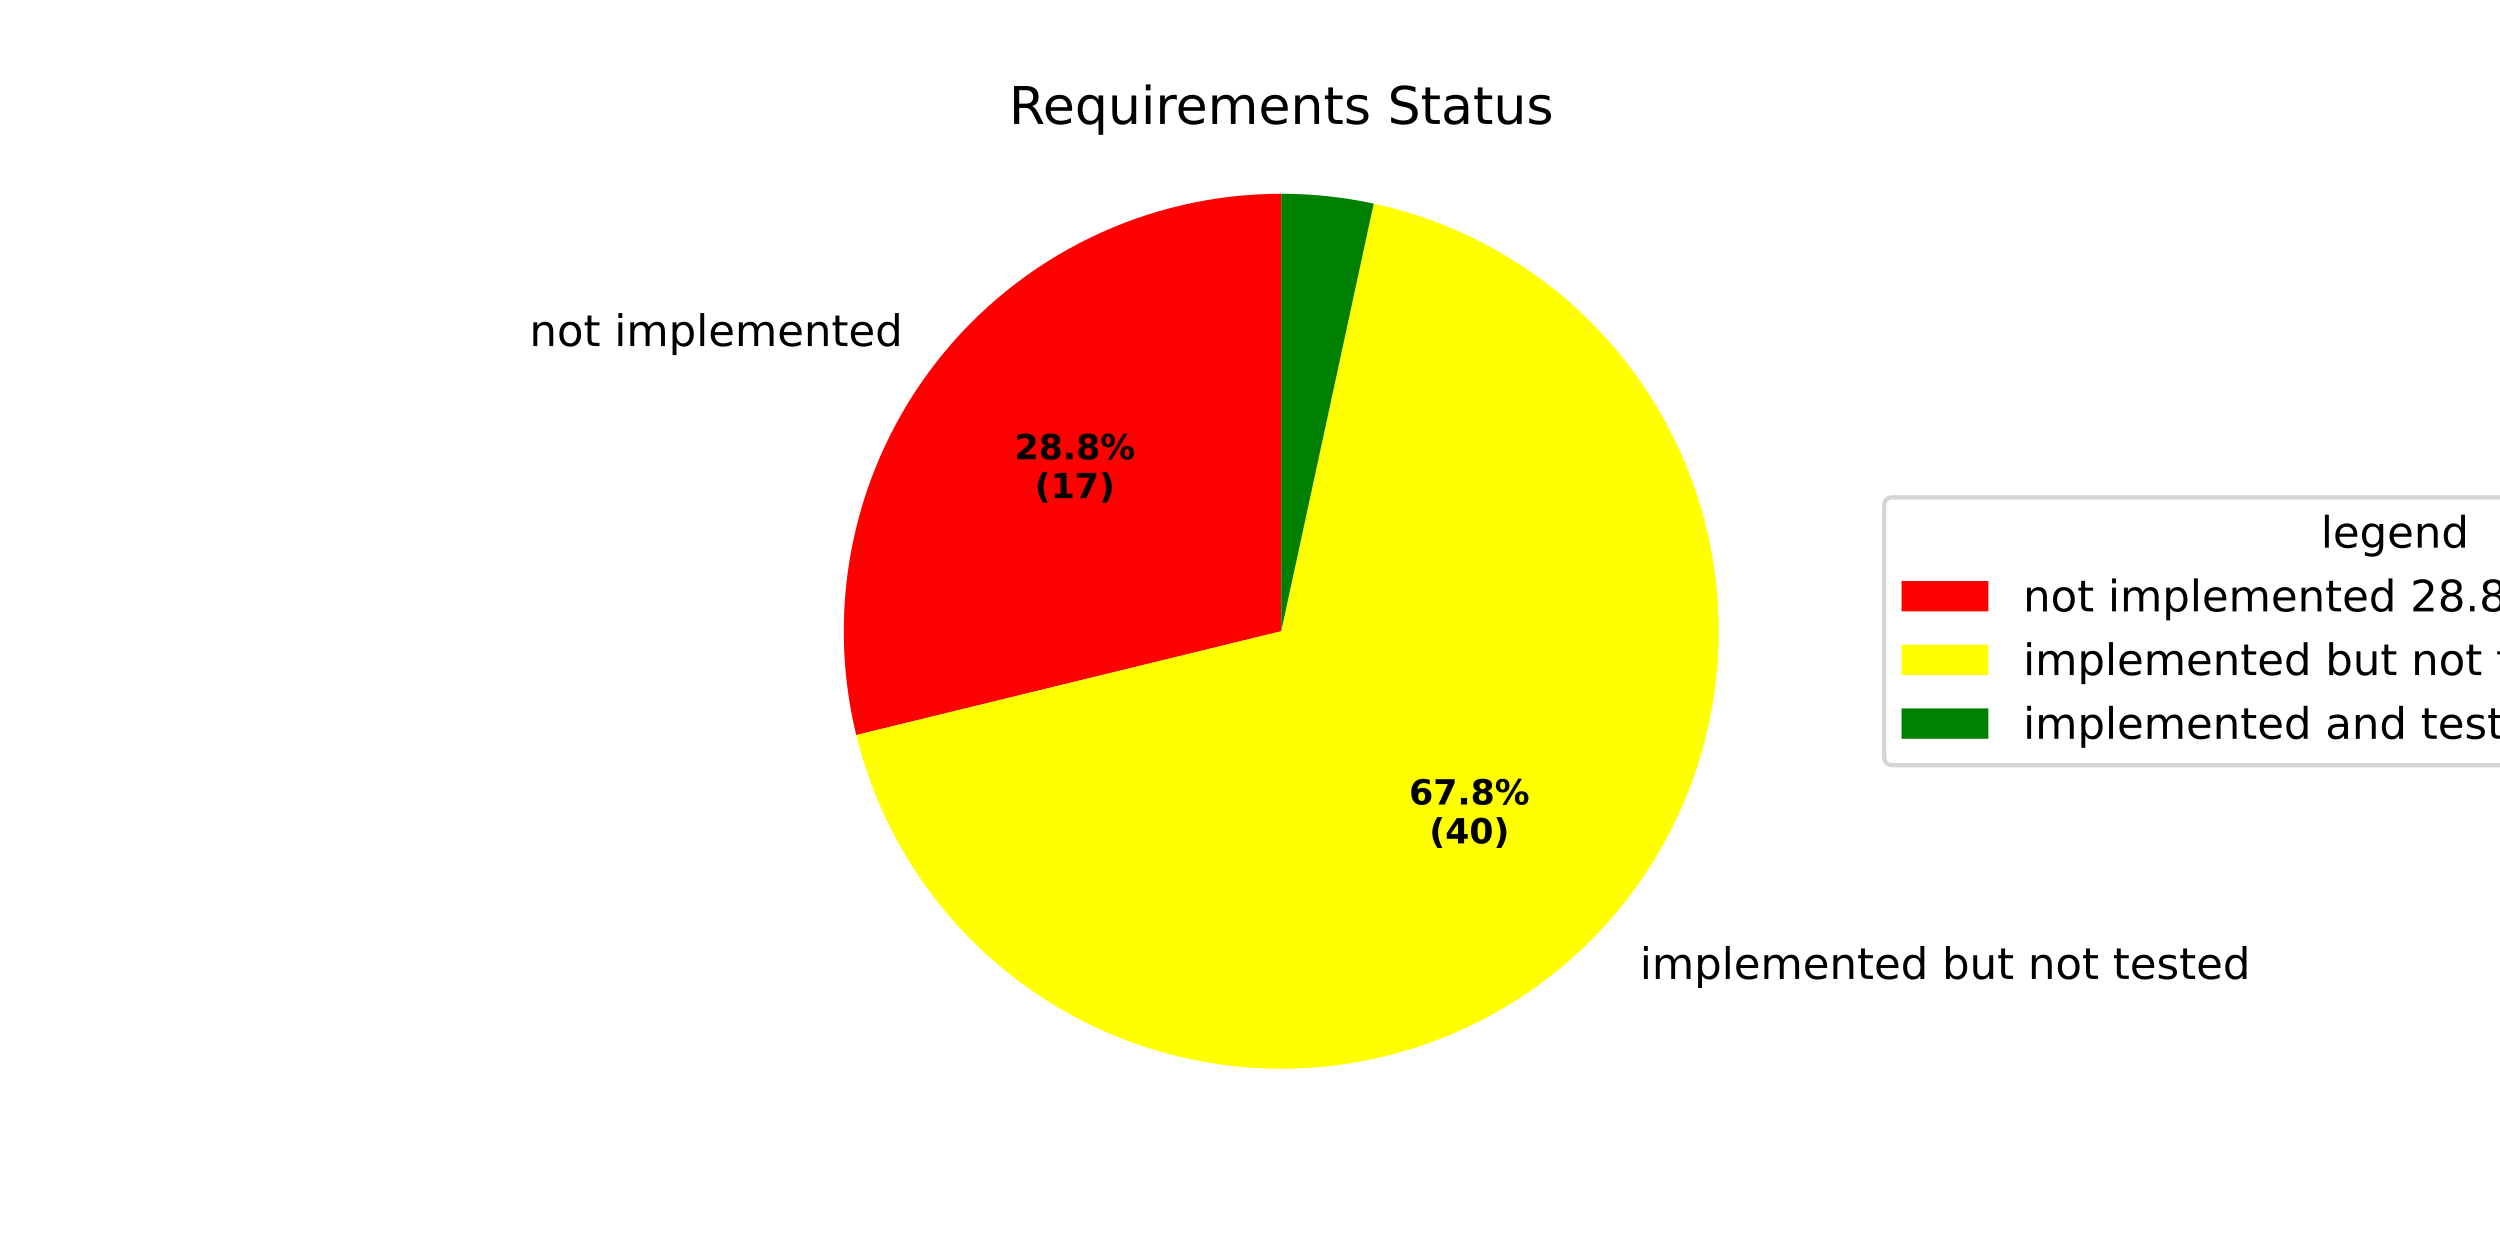
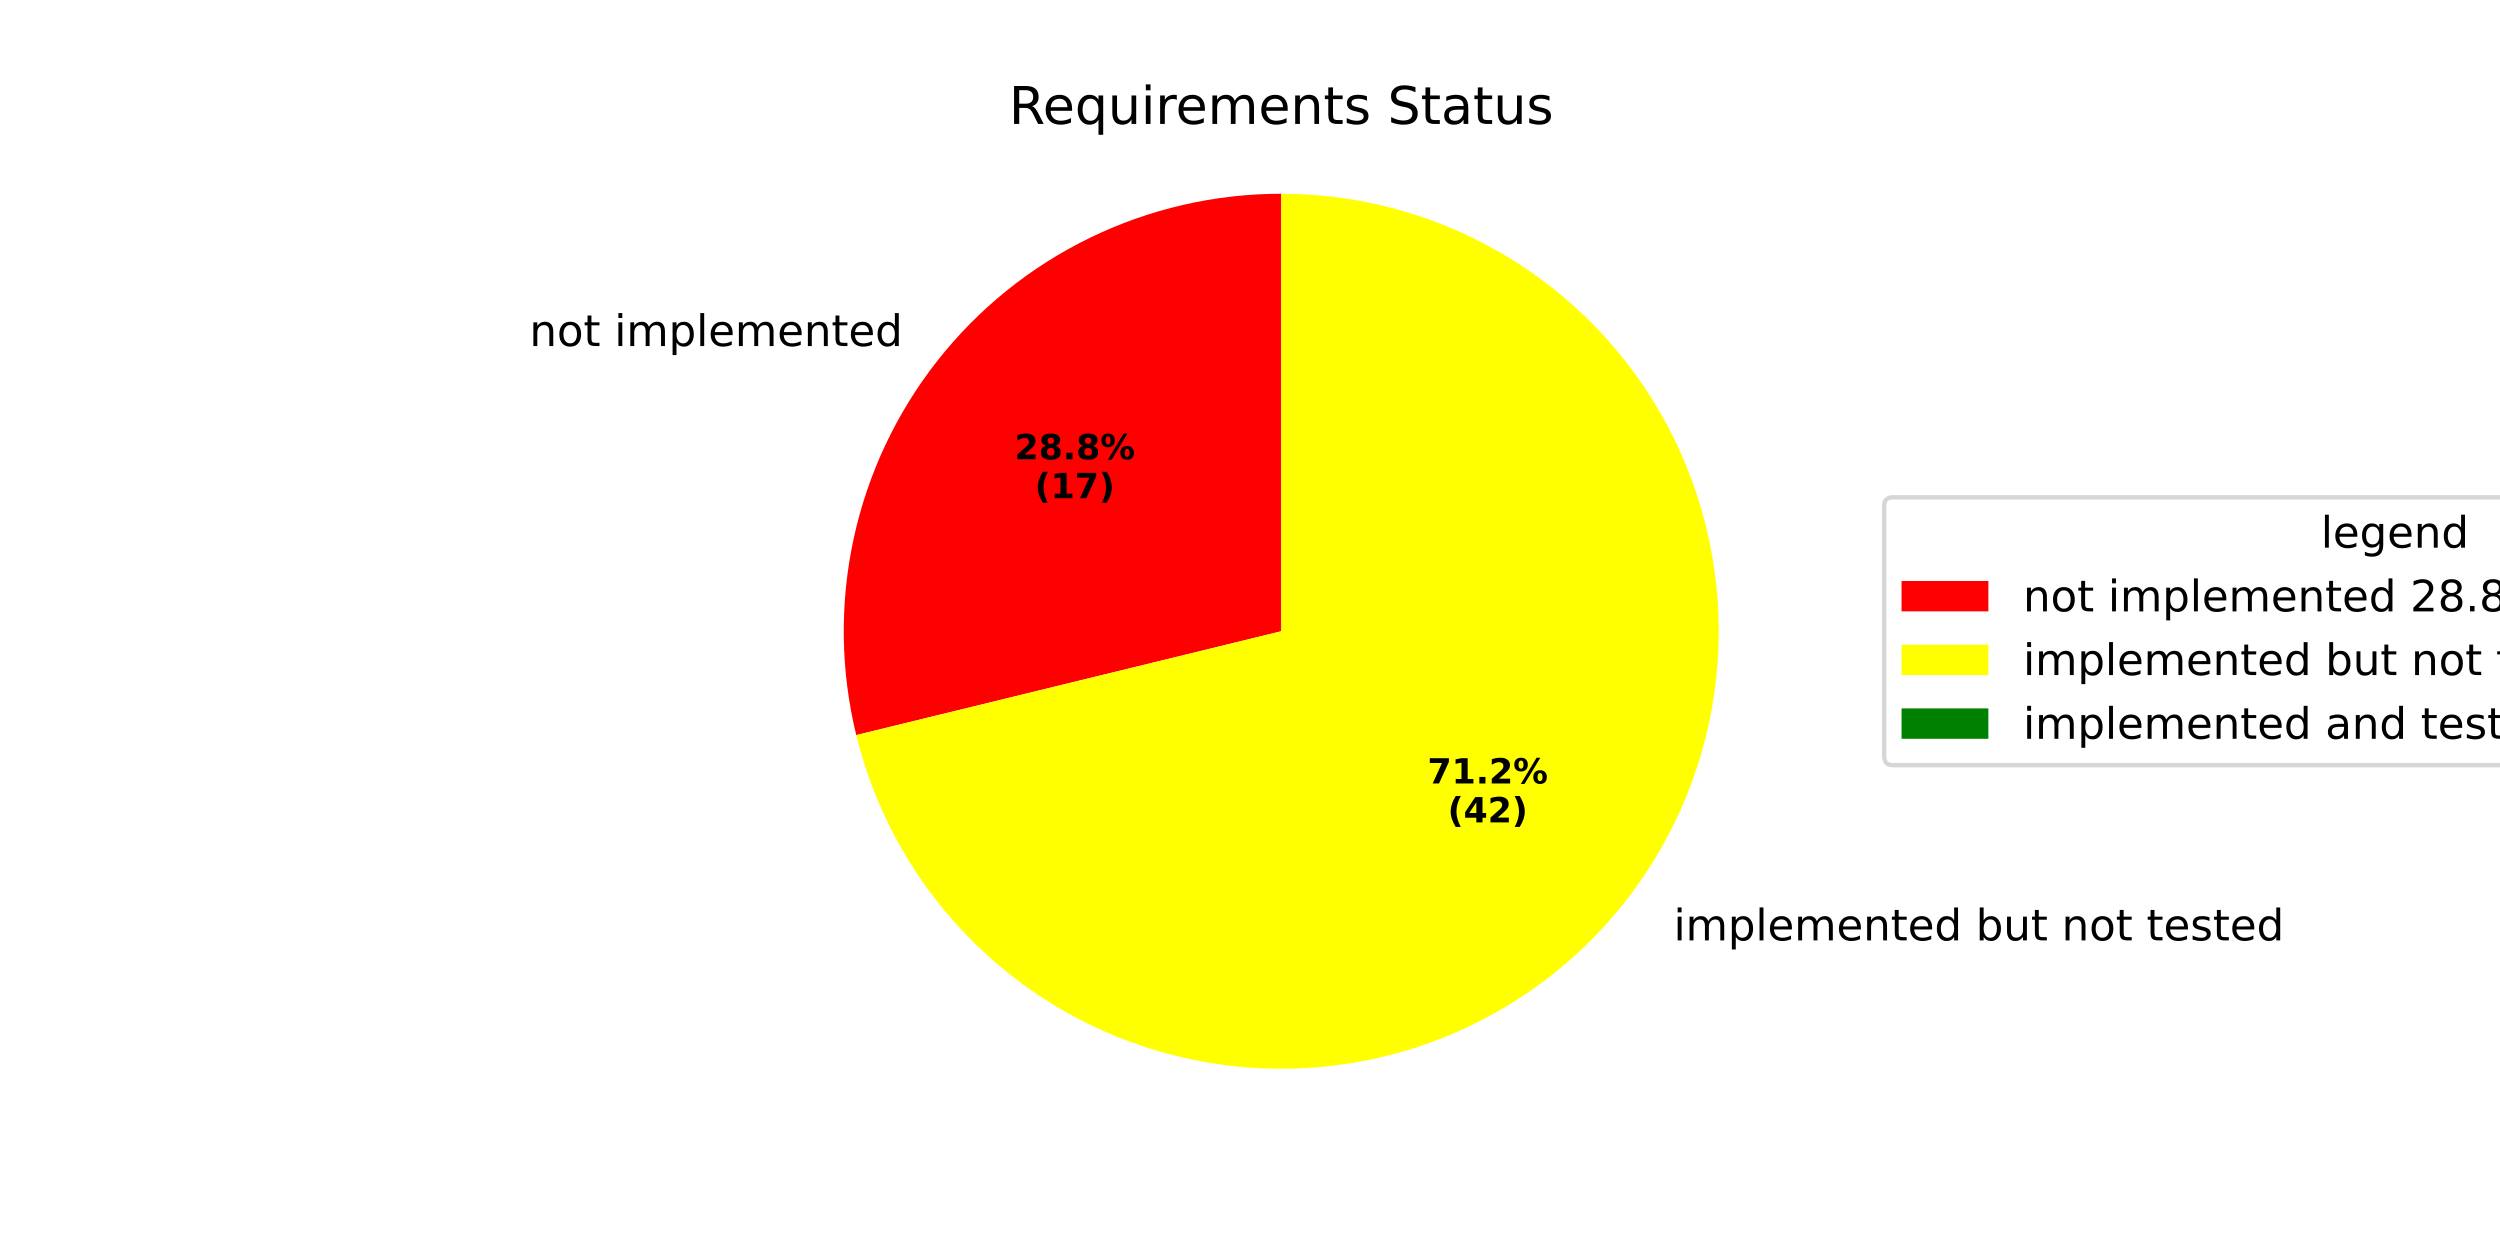
<svg xmlns="http://www.w3.org/2000/svg" xmlns:xlink="http://www.w3.org/1999/xlink" width="576pt" height="288pt" viewBox="0 0 576 288" version="1.1">
  <defs>
    <style type="text/css">*{stroke-linejoin: round; stroke-linecap: butt}</style>
  </defs>
  <g id="figure_1">
    <g id="patch_1">
      <path d="M 0 288  L 576 288  L 576 0  L 0 0  z " style="fill: #ffffff" />
    </g>
    <g id="axes_1">
      <g id="patch_2">
-         <path d="M 295.2 44.64  C 279.928 44.64 264.854 48.111 251.119 54.789  C 237.385 61.468 225.346 71.181 215.916 83.194  C 206.485 95.206 199.906 109.206 196.678 124.133  C 193.449 139.06 193.655 154.527 197.28 169.363  L 295.2 145.44  z " style="fill: #ff0000" />
+         <path d="M 295.2 44.64  C 279.928 44.64 264.854 48.111 251.119 54.789  C 237.385 61.468 225.346 71.181 215.915 83.194  C 206.485 95.206 199.906 109.206 196.678 124.133  C 193.449 139.06 193.655 154.527 197.28 169.363  L 295.2 145.44  z " style="fill: #ff0000" />
      </g>
      <g id="patch_3">
-         <path d="M 197.28 169.363  C 201.551 186.845 210.426 202.868 222.981 215.761  C 235.536 228.655 251.317 237.954 268.679 242.689  C 286.041 247.424 304.359 247.424 321.721 242.689  C 339.083 237.954 354.864 228.655 367.419 215.762  C 379.974 202.868 388.849 186.845 393.12 169.363  C 397.391 151.881 396.904 133.57 391.708 116.34  C 386.513 99.11 376.797 83.582 363.574 71.375  C 350.351 59.168 334.097 50.722 316.507 46.918  L 295.2 145.44  z " style="fill: #ffff00" />
+         <path d="M 197.28 169.363  C 201.767 187.73 211.332 204.469 224.879 217.659  C 238.425 230.849 255.413 239.966 273.893 243.963  C 292.373 247.959 311.609 246.677 329.395 240.263  C 347.181 233.849 362.809 222.558 374.485 207.687  C 386.16 192.815 393.419 174.955 395.429 156.155  C 397.439 137.355 394.119 118.363 385.851 101.36  C 377.583 84.356 364.695 70.017 348.666 59.988  C 332.638 49.96 314.107 44.64 295.2 44.64  L 295.2 145.44  z " style="fill: #ffff00" />
      </g>
      <g id="patch_4">
-         <path d="M 316.507 46.918  C 313.009 46.161 309.473 45.591 305.914 45.211  C 302.356 44.831 298.779 44.64 295.2 44.64  L 295.2 145.44  z " style="fill: #008000" />
+         <path d="M 295.2 44.64  C 295.2 44.64 295.2 44.64 295.2 44.64  L 295.2 145.44  z " style="fill: #008000" />
      </g>
      <g id="matplotlib.axis_1" />
      <g id="matplotlib.axis_2" />
      <g id="text_1">
-         <g transform="translate(121.9809 79.72829) scale(0.1 -0.1)">
+         <g transform="translate(121.9808 79.7283) scale(0.1 -0.1)">
          <defs>
            <path id="DejaVuSans-6e" d="M 3513 2113  L 3513 0  L 2938 0  L 2938 2094  Q 2938 2591 2744 2837  Q 2550 3084 2163 3084  Q 1697 3084 1428 2787  Q 1159 2491 1159 1978  L 1159 0  L 581 0  L 581 3500  L 1159 3500  L 1159 2956  Q 1366 3272 1645 3428  Q 1925 3584 2291 3584  Q 2894 3584 3203 3211  Q 3513 2838 3513 2113  z " transform="scale(0.015625)" />
            <path id="DejaVuSans-6f" d="M 1959 3097  Q 1497 3097 1228 2736  Q 959 2375 959 1747  Q 959 1119 1226 758  Q 1494 397 1959 397  Q 2419 397 2687 759  Q 2956 1122 2956 1747  Q 2956 2369 2687 2733  Q 2419 3097 1959 3097  z M 1959 3584  Q 2709 3584 3137 3096  Q 3566 2609 3566 1747  Q 3566 888 3137 398  Q 2709 -91 1959 -91  Q 1206 -91 779 398  Q 353 888 353 1747  Q 353 2609 779 3096  Q 1206 3584 1959 3584  z " transform="scale(0.015625)" />
            <path id="DejaVuSans-74" d="M 1172 4494  L 1172 3500  L 2356 3500  L 2356 3053  L 1172 3053  L 1172 1153  Q 1172 725 1289 603  Q 1406 481 1766 481  L 2356 481  L 2356 0  L 1766 0  Q 1100 0 847 248  Q 594 497 594 1153  L 594 3053  L 172 3053  L 172 3500  L 594 3500  L 594 4494  L 1172 4494  z " transform="scale(0.015625)" />
            <path id="DejaVuSans-20" transform="scale(0.015625)" />
            <path id="DejaVuSans-69" d="M 603 3500  L 1178 3500  L 1178 0  L 603 0  L 603 3500  z M 603 4863  L 1178 4863  L 1178 4134  L 603 4134  L 603 4863  z " transform="scale(0.015625)" />
            <path id="DejaVuSans-6d" d="M 3328 2828  Q 3544 3216 3844 3400  Q 4144 3584 4550 3584  Q 5097 3584 5394 3201  Q 5691 2819 5691 2113  L 5691 0  L 5113 0  L 5113 2094  Q 5113 2597 4934 2840  Q 4756 3084 4391 3084  Q 3944 3084 3684 2787  Q 3425 2491 3425 1978  L 3425 0  L 2847 0  L 2847 2094  Q 2847 2600 2669 2842  Q 2491 3084 2119 3084  Q 1678 3084 1418 2786  Q 1159 2488 1159 1978  L 1159 0  L 581 0  L 581 3500  L 1159 3500  L 1159 2956  Q 1356 3278 1631 3431  Q 1906 3584 2284 3584  Q 2666 3584 2933 3390  Q 3200 3197 3328 2828  z " transform="scale(0.015625)" />
            <path id="DejaVuSans-70" d="M 1159 525  L 1159 -1331  L 581 -1331  L 581 3500  L 1159 3500  L 1159 2969  Q 1341 3281 1617 3432  Q 1894 3584 2278 3584  Q 2916 3584 3314 3078  Q 3713 2572 3713 1747  Q 3713 922 3314 415  Q 2916 -91 2278 -91  Q 1894 -91 1617 61  Q 1341 213 1159 525  z M 3116 1747  Q 3116 2381 2855 2742  Q 2594 3103 2138 3103  Q 1681 3103 1420 2742  Q 1159 2381 1159 1747  Q 1159 1113 1420 752  Q 1681 391 2138 391  Q 2594 391 2855 752  Q 3116 1113 3116 1747  z " transform="scale(0.015625)" />
            <path id="DejaVuSans-6c" d="M 603 4863  L 1178 4863  L 1178 0  L 603 0  L 603 4863  z " transform="scale(0.015625)" />
            <path id="DejaVuSans-65" d="M 3597 1894  L 3597 1613  L 953 1613  Q 991 1019 1311 708  Q 1631 397 2203 397  Q 2534 397 2845 478  Q 3156 559 3463 722  L 3463 178  Q 3153 47 2828 -22  Q 2503 -91 2169 -91  Q 1331 -91 842 396  Q 353 884 353 1716  Q 353 2575 817 3079  Q 1281 3584 2069 3584  Q 2775 3584 3186 3129  Q 3597 2675 3597 1894  z M 3022 2063  Q 3016 2534 2758 2815  Q 2500 3097 2075 3097  Q 1594 3097 1305 2825  Q 1016 2553 972 2059  L 3022 2063  z " transform="scale(0.015625)" />
            <path id="DejaVuSans-64" d="M 2906 2969  L 2906 4863  L 3481 4863  L 3481 0  L 2906 0  L 2906 525  Q 2725 213 2448 61  Q 2172 -91 1784 -91  Q 1150 -91 751 415  Q 353 922 353 1747  Q 353 2572 751 3078  Q 1150 3584 1784 3584  Q 2172 3584 2448 3432  Q 2725 3281 2906 2969  z M 947 1747  Q 947 1113 1208 752  Q 1469 391 1925 391  Q 2381 391 2643 752  Q 2906 1113 2906 1747  Q 2906 2381 2643 2742  Q 2381 3103 1925 3103  Q 1469 3103 1208 2742  Q 947 2381 947 1747  z " transform="scale(0.015625)" />
          </defs>
          <use xlink:href="#DejaVuSans-6e" />
          <use xlink:href="#DejaVuSans-6f" transform="translate(63.37891 0)" />
          <use xlink:href="#DejaVuSans-74" transform="translate(124.5605 0)" />
          <use xlink:href="#DejaVuSans-20" transform="translate(163.7695 0)" />
          <use xlink:href="#DejaVuSans-69" transform="translate(195.5566 0)" />
          <use xlink:href="#DejaVuSans-6d" transform="translate(223.3398 0)" />
          <use xlink:href="#DejaVuSans-70" transform="translate(320.752 0)" />
          <use xlink:href="#DejaVuSans-6c" transform="translate(384.2285 0)" />
          <use xlink:href="#DejaVuSans-65" transform="translate(412.0117 0)" />
          <use xlink:href="#DejaVuSans-6d" transform="translate(473.5352 0)" />
          <use xlink:href="#DejaVuSans-65" transform="translate(570.9473 0)" />
          <use xlink:href="#DejaVuSans-6e" transform="translate(632.4707 0)" />
          <use xlink:href="#DejaVuSans-74" transform="translate(695.8496 0)" />
          <use xlink:href="#DejaVuSans-65" transform="translate(735.0586 0)" />
          <use xlink:href="#DejaVuSans-64" transform="translate(796.582 0)" />
        </g>
      </g>
      <g id="text_2">
-         <g transform="translate(233.7525 105.8206) scale(0.08 -0.08)">
+         <g transform="translate(233.7524 105.8206) scale(0.08 -0.08)">
          <defs>
            <path id="DejaVuSans-Bold-32" d="M 1844 884  L 3897 884  L 3897 0  L 506 0  L 506 884  L 2209 2388  Q 2438 2594 2547 2791  Q 2656 2988 2656 3200  Q 2656 3528 2436 3728  Q 2216 3928 1850 3928  Q 1569 3928 1234 3808  Q 900 3688 519 3450  L 519 4475  Q 925 4609 1322 4679  Q 1719 4750 2100 4750  Q 2938 4750 3402 4381  Q 3866 4013 3866 3353  Q 3866 2972 3669 2642  Q 3472 2313 2841 1759  L 1844 884  z " transform="scale(0.015625)" />
            <path id="DejaVuSans-Bold-38" d="M 2228 2088  Q 1891 2088 1709 1903  Q 1528 1719 1528 1375  Q 1528 1031 1709 848  Q 1891 666 2228 666  Q 2563 666 2741 848  Q 2919 1031 2919 1375  Q 2919 1722 2741 1905  Q 2563 2088 2228 2088  z M 1350 2484  Q 925 2613 709 2878  Q 494 3144 494 3541  Q 494 4131 934 4440  Q 1375 4750 2228 4750  Q 3075 4750 3515 4442  Q 3956 4134 3956 3541  Q 3956 3144 3739 2878  Q 3522 2613 3097 2484  Q 3572 2353 3814 2058  Q 4056 1763 4056 1313  Q 4056 619 3595 264  Q 3134 -91 2228 -91  Q 1319 -91 855 264  Q 391 619 391 1313  Q 391 1763 633 2058  Q 875 2353 1350 2484  z M 1631 3419  Q 1631 3141 1786 2991  Q 1941 2841 2228 2841  Q 2509 2841 2662 2991  Q 2816 3141 2816 3419  Q 2816 3697 2662 3845  Q 2509 3994 2228 3994  Q 1941 3994 1786 3844  Q 1631 3694 1631 3419  z " transform="scale(0.015625)" />
            <path id="DejaVuSans-Bold-2e" d="M 653 1209  L 1778 1209  L 1778 0  L 653 0  L 653 1209  z " transform="scale(0.015625)" />
            <path id="DejaVuSans-Bold-25" d="M 4959 1925  Q 4738 1925 4616 1733  Q 4494 1541 4494 1184  Q 4494 825 4614 633  Q 4734 441 4959 441  Q 5184 441 5303 633  Q 5422 825 5422 1184  Q 5422 1541 5301 1733  Q 5181 1925 4959 1925  z M 4959 2450  Q 5541 2450 5875 2112  Q 6209 1775 6209 1184  Q 6209 594 5875 251  Q 5541 -91 4959 -91  Q 4378 -91 4042 251  Q 3706 594 3706 1184  Q 3706 1772 4042 2111  Q 4378 2450 4959 2450  z M 2094 -91  L 1403 -91  L 4319 4750  L 5013 4750  L 2094 -91  z M 1453 4750  Q 2034 4750 2367 4411  Q 2700 4072 2700 3481  Q 2700 2891 2367 2550  Q 2034 2209 1453 2209  Q 872 2209 539 2550  Q 206 2891 206 3481  Q 206 4072 539 4411  Q 872 4750 1453 4750  z M 1453 4225  Q 1228 4225 1106 4031  Q 984 3838 984 3481  Q 984 3122 1106 2926  Q 1228 2731 1453 2731  Q 1678 2731 1798 2926  Q 1919 3122 1919 3481  Q 1919 3838 1797 4031  Q 1675 4225 1453 4225  z " transform="scale(0.015625)" />
          </defs>
          <use xlink:href="#DejaVuSans-Bold-32" />
          <use xlink:href="#DejaVuSans-Bold-38" transform="translate(69.58008 0)" />
          <use xlink:href="#DejaVuSans-Bold-2e" transform="translate(139.1602 0)" />
          <use xlink:href="#DejaVuSans-Bold-38" transform="translate(177.1484 0)" />
          <use xlink:href="#DejaVuSans-Bold-25" transform="translate(246.7285 0)" />
        </g>
-         <g transform="translate(238.4069 114.7788) scale(0.08 -0.08)">
+         <g transform="translate(238.4068 114.7788) scale(0.08 -0.08)">
          <defs>
            <path id="DejaVuSans-Bold-28" d="M 2413 -844  L 1484 -844  Q 1006 -72 778 623  Q 550 1319 550 2003  Q 550 2688 779 3389  Q 1009 4091 1484 4856  L 2413 4856  Q 2013 4116 1813 3408  Q 1613 2700 1613 2009  Q 1613 1319 1811 609  Q 2009 -100 2413 -844  z " transform="scale(0.015625)" />
            <path id="DejaVuSans-Bold-31" d="M 750 831  L 1813 831  L 1813 3847  L 722 3622  L 722 4441  L 1806 4666  L 2950 4666  L 2950 831  L 4013 831  L 4013 0  L 750 0  L 750 831  z " transform="scale(0.015625)" />
            <path id="DejaVuSans-Bold-37" d="M 428 4666  L 3944 4666  L 3944 3988  L 2125 0  L 953 0  L 2675 3781  L 428 3781  L 428 4666  z " transform="scale(0.015625)" />
            <path id="DejaVuSans-Bold-29" d="M 513 -844  Q 913 -100 1113 609  Q 1313 1319 1313 2009  Q 1313 2700 1113 3408  Q 913 4116 513 4856  L 1441 4856  Q 1916 4091 2145 3389  Q 2375 2688 2375 2003  Q 2375 1319 2147 623  Q 1919 -72 1441 -844  L 513 -844  z " transform="scale(0.015625)" />
          </defs>
          <use xlink:href="#DejaVuSans-Bold-28" />
          <use xlink:href="#DejaVuSans-Bold-31" transform="translate(45.70312 0)" />
          <use xlink:href="#DejaVuSans-Bold-37" transform="translate(115.2832 0)" />
          <use xlink:href="#DejaVuSans-Bold-29" transform="translate(184.8633 0)" />
        </g>
      </g>
      <g id="text_3">
-         <g transform="translate(374.6409 225.553) scale(0.1 -0.1)">
+         <g transform="translate(382.413 216.6708) scale(0.1 -0.1)">
          <defs>
            <path id="DejaVuSans-62" d="M 3116 1747  Q 3116 2381 2855 2742  Q 2594 3103 2138 3103  Q 1681 3103 1420 2742  Q 1159 2381 1159 1747  Q 1159 1113 1420 752  Q 1681 391 2138 391  Q 2594 391 2855 752  Q 3116 1113 3116 1747  z M 1159 2969  Q 1341 3281 1617 3432  Q 1894 3584 2278 3584  Q 2916 3584 3314 3078  Q 3713 2572 3713 1747  Q 3713 922 3314 415  Q 2916 -91 2278 -91  Q 1894 -91 1617 61  Q 1341 213 1159 525  L 1159 0  L 581 0  L 581 4863  L 1159 4863  L 1159 2969  z " transform="scale(0.015625)" />
            <path id="DejaVuSans-75" d="M 544 1381  L 544 3500  L 1119 3500  L 1119 1403  Q 1119 906 1312 657  Q 1506 409 1894 409  Q 2359 409 2629 706  Q 2900 1003 2900 1516  L 2900 3500  L 3475 3500  L 3475 0  L 2900 0  L 2900 538  Q 2691 219 2414 64  Q 2138 -91 1772 -91  Q 1169 -91 856 284  Q 544 659 544 1381  z M 1991 3584  L 1991 3584  z " transform="scale(0.015625)" />
            <path id="DejaVuSans-73" d="M 2834 3397  L 2834 2853  Q 2591 2978 2328 3040  Q 2066 3103 1784 3103  Q 1356 3103 1142 2972  Q 928 2841 928 2578  Q 928 2378 1081 2264  Q 1234 2150 1697 2047  L 1894 2003  Q 2506 1872 2764 1633  Q 3022 1394 3022 966  Q 3022 478 2636 193  Q 2250 -91 1575 -91  Q 1294 -91 989 -36  Q 684 19 347 128  L 347 722  Q 666 556 975 473  Q 1284 391 1588 391  Q 1994 391 2212 530  Q 2431 669 2431 922  Q 2431 1156 2273 1281  Q 2116 1406 1581 1522  L 1381 1569  Q 847 1681 609 1914  Q 372 2147 372 2553  Q 372 3047 722 3315  Q 1072 3584 1716 3584  Q 2034 3584 2315 3537  Q 2597 3491 2834 3397  z " transform="scale(0.015625)" />
          </defs>
          <use xlink:href="#DejaVuSans-20" />
          <use xlink:href="#DejaVuSans-69" transform="translate(31.78711 0)" />
          <use xlink:href="#DejaVuSans-6d" transform="translate(59.57031 0)" />
          <use xlink:href="#DejaVuSans-70" transform="translate(156.9824 0)" />
          <use xlink:href="#DejaVuSans-6c" transform="translate(220.459 0)" />
          <use xlink:href="#DejaVuSans-65" transform="translate(248.2422 0)" />
          <use xlink:href="#DejaVuSans-6d" transform="translate(309.7656 0)" />
          <use xlink:href="#DejaVuSans-65" transform="translate(407.1777 0)" />
          <use xlink:href="#DejaVuSans-6e" transform="translate(468.7012 0)" />
          <use xlink:href="#DejaVuSans-74" transform="translate(532.0801 0)" />
          <use xlink:href="#DejaVuSans-65" transform="translate(571.2891 0)" />
          <use xlink:href="#DejaVuSans-64" transform="translate(632.8125 0)" />
          <use xlink:href="#DejaVuSans-20" transform="translate(696.2891 0)" />
          <use xlink:href="#DejaVuSans-62" transform="translate(728.0762 0)" />
          <use xlink:href="#DejaVuSans-75" transform="translate(791.5527 0)" />
          <use xlink:href="#DejaVuSans-74" transform="translate(854.9316 0)" />
          <use xlink:href="#DejaVuSans-20" transform="translate(894.1406 0)" />
          <use xlink:href="#DejaVuSans-6e" transform="translate(925.9277 0)" />
          <use xlink:href="#DejaVuSans-6f" transform="translate(989.3066 0)" />
          <use xlink:href="#DejaVuSans-74" transform="translate(1050.488 0)" />
          <use xlink:href="#DejaVuSans-20" transform="translate(1089.697 0)" />
          <use xlink:href="#DejaVuSans-74" transform="translate(1121.484 0)" />
          <use xlink:href="#DejaVuSans-65" transform="translate(1160.693 0)" />
          <use xlink:href="#DejaVuSans-73" transform="translate(1222.217 0)" />
          <use xlink:href="#DejaVuSans-74" transform="translate(1274.316 0)" />
          <use xlink:href="#DejaVuSans-65" transform="translate(1313.525 0)" />
          <use xlink:href="#DejaVuSans-64" transform="translate(1375.049 0)" />
        </g>
      </g>
      <g id="text_4">
-         <g transform="translate(324.6546 185.3613) scale(0.08 -0.08)">
-           <defs>
-             <path id="DejaVuSans-Bold-36" d="M 2316 2303  Q 2000 2303 1842 2098  Q 1684 1894 1684 1484  Q 1684 1075 1842 870  Q 2000 666 2316 666  Q 2634 666 2792 870  Q 2950 1075 2950 1484  Q 2950 1894 2792 2098  Q 2634 2303 2316 2303  z M 3803 4544  L 3803 3681  Q 3506 3822 3243 3889  Q 2981 3956 2731 3956  Q 2194 3956 1894 3657  Q 1594 3359 1544 2772  Q 1750 2925 1990 3001  Q 2231 3078 2516 3078  Q 3231 3078 3670 2659  Q 4109 2241 4109 1563  Q 4109 813 3618 361  Q 3128 -91 2303 -91  Q 1394 -91 895 523  Q 397 1138 397 2266  Q 397 3422 980 4083  Q 1563 4744 2578 4744  Q 2900 4744 3203 4694  Q 3506 4644 3803 4544  z " transform="scale(0.015625)" />
-           </defs>
-           <use xlink:href="#DejaVuSans-Bold-36" />
-           <use xlink:href="#DejaVuSans-Bold-37" transform="translate(69.58008 0)" />
+         <g transform="translate(328.8938 180.5165) scale(0.08 -0.08)">
+           <use xlink:href="#DejaVuSans-Bold-37" />
+           <use xlink:href="#DejaVuSans-Bold-31" transform="translate(69.58008 0)" />
          <use xlink:href="#DejaVuSans-Bold-2e" transform="translate(139.1602 0)" />
-           <use xlink:href="#DejaVuSans-Bold-38" transform="translate(177.1484 0)" />
+           <use xlink:href="#DejaVuSans-Bold-32" transform="translate(177.1484 0)" />
          <use xlink:href="#DejaVuSans-Bold-25" transform="translate(246.7285 0)" />
        </g>
-         <g transform="translate(329.3089 194.3196) scale(0.08 -0.08)">
+         <g transform="translate(333.5482 189.4747) scale(0.08 -0.08)">
          <defs>
            <path id="DejaVuSans-Bold-34" d="M 2356 3675  L 1038 1722  L 2356 1722  L 2356 3675  z M 2156 4666  L 3494 4666  L 3494 1722  L 4159 1722  L 4159 850  L 3494 850  L 3494 0  L 2356 0  L 2356 850  L 288 850  L 288 1881  L 2156 4666  z " transform="scale(0.015625)" />
-             <path id="DejaVuSans-Bold-30" d="M 2944 2338  Q 2944 3213 2780 3570  Q 2616 3928 2228 3928  Q 1841 3928 1675 3570  Q 1509 3213 1509 2338  Q 1509 1453 1675 1090  Q 1841 728 2228 728  Q 2613 728 2778 1090  Q 2944 1453 2944 2338  z M 4147 2328  Q 4147 1169 3647 539  Q 3147 -91 2228 -91  Q 1306 -91 806 539  Q 306 1169 306 2328  Q 306 3491 806 4120  Q 1306 4750 2228 4750  Q 3147 4750 3647 4120  Q 4147 3491 4147 2328  z " transform="scale(0.015625)" />
          </defs>
          <use xlink:href="#DejaVuSans-Bold-28" />
          <use xlink:href="#DejaVuSans-Bold-34" transform="translate(45.70312 0)" />
-           <use xlink:href="#DejaVuSans-Bold-30" transform="translate(115.2832 0)" />
+           <use xlink:href="#DejaVuSans-Bold-32" transform="translate(115.2832 0)" />
          <use xlink:href="#DejaVuSans-Bold-29" transform="translate(184.8633 0)" />
        </g>
      </g>
      <g id="text_5">
        <g transform="translate(232.4653 28.56) scale(0.12 -0.12)">
          <defs>
            <path id="DejaVuSans-52" d="M 2841 2188  Q 3044 2119 3236 1894  Q 3428 1669 3622 1275  L 4263 0  L 3584 0  L 2988 1197  Q 2756 1666 2539 1819  Q 2322 1972 1947 1972  L 1259 1972  L 1259 0  L 628 0  L 628 4666  L 2053 4666  Q 2853 4666 3247 4331  Q 3641 3997 3641 3322  Q 3641 2881 3436 2590  Q 3231 2300 2841 2188  z M 1259 4147  L 1259 2491  L 2053 2491  Q 2509 2491 2742 2702  Q 2975 2913 2975 3322  Q 2975 3731 2742 3939  Q 2509 4147 2053 4147  L 1259 4147  z " transform="scale(0.015625)" />
            <path id="DejaVuSans-71" d="M 947 1747  Q 947 1113 1208 752  Q 1469 391 1925 391  Q 2381 391 2643 752  Q 2906 1113 2906 1747  Q 2906 2381 2643 2742  Q 2381 3103 1925 3103  Q 1469 3103 1208 2742  Q 947 2381 947 1747  z M 2906 525  Q 2725 213 2448 61  Q 2172 -91 1784 -91  Q 1150 -91 751 415  Q 353 922 353 1747  Q 353 2572 751 3078  Q 1150 3584 1784 3584  Q 2172 3584 2448 3432  Q 2725 3281 2906 2969  L 2906 3500  L 3481 3500  L 3481 -1331  L 2906 -1331  L 2906 525  z " transform="scale(0.015625)" />
            <path id="DejaVuSans-72" d="M 2631 2963  Q 2534 3019 2420 3045  Q 2306 3072 2169 3072  Q 1681 3072 1420 2755  Q 1159 2438 1159 1844  L 1159 0  L 581 0  L 581 3500  L 1159 3500  L 1159 2956  Q 1341 3275 1631 3429  Q 1922 3584 2338 3584  Q 2397 3584 2469 3576  Q 2541 3569 2628 3553  L 2631 2963  z " transform="scale(0.015625)" />
            <path id="DejaVuSans-53" d="M 3425 4513  L 3425 3897  Q 3066 4069 2747 4153  Q 2428 4238 2131 4238  Q 1616 4238 1336 4038  Q 1056 3838 1056 3469  Q 1056 3159 1242 3001  Q 1428 2844 1947 2747  L 2328 2669  Q 3034 2534 3370 2195  Q 3706 1856 3706 1288  Q 3706 609 3251 259  Q 2797 -91 1919 -91  Q 1588 -91 1214 -16  Q 841 59 441 206  L 441 856  Q 825 641 1194 531  Q 1563 422 1919 422  Q 2459 422 2753 634  Q 3047 847 3047 1241  Q 3047 1584 2836 1778  Q 2625 1972 2144 2069  L 1759 2144  Q 1053 2284 737 2584  Q 422 2884 422 3419  Q 422 4038 858 4394  Q 1294 4750 2059 4750  Q 2388 4750 2728 4690  Q 3069 4631 3425 4513  z " transform="scale(0.015625)" />
            <path id="DejaVuSans-61" d="M 2194 1759  Q 1497 1759 1228 1600  Q 959 1441 959 1056  Q 959 750 1161 570  Q 1363 391 1709 391  Q 2188 391 2477 730  Q 2766 1069 2766 1631  L 2766 1759  L 2194 1759  z M 3341 1997  L 3341 0  L 2766 0  L 2766 531  Q 2569 213 2275 61  Q 1981 -91 1556 -91  Q 1019 -91 701 211  Q 384 513 384 1019  Q 384 1609 779 1909  Q 1175 2209 1959 2209  L 2766 2209  L 2766 2266  Q 2766 2663 2505 2880  Q 2244 3097 1772 3097  Q 1472 3097 1187 3025  Q 903 2953 641 2809  L 641 3341  Q 956 3463 1253 3523  Q 1550 3584 1831 3584  Q 2591 3584 2966 3190  Q 3341 2797 3341 1997  z " transform="scale(0.015625)" />
          </defs>
          <use xlink:href="#DejaVuSans-52" />
          <use xlink:href="#DejaVuSans-65" transform="translate(64.98242 0)" />
          <use xlink:href="#DejaVuSans-71" transform="translate(126.5059 0)" />
          <use xlink:href="#DejaVuSans-75" transform="translate(189.9824 0)" />
          <use xlink:href="#DejaVuSans-69" transform="translate(253.3613 0)" />
          <use xlink:href="#DejaVuSans-72" transform="translate(281.1445 0)" />
          <use xlink:href="#DejaVuSans-65" transform="translate(320.0078 0)" />
          <use xlink:href="#DejaVuSans-6d" transform="translate(381.5312 0)" />
          <use xlink:href="#DejaVuSans-65" transform="translate(478.9434 0)" />
          <use xlink:href="#DejaVuSans-6e" transform="translate(540.4668 0)" />
          <use xlink:href="#DejaVuSans-74" transform="translate(603.8457 0)" />
          <use xlink:href="#DejaVuSans-73" transform="translate(643.0547 0)" />
          <use xlink:href="#DejaVuSans-20" transform="translate(695.1543 0)" />
          <use xlink:href="#DejaVuSans-53" transform="translate(726.9414 0)" />
          <use xlink:href="#DejaVuSans-74" transform="translate(790.418 0)" />
          <use xlink:href="#DejaVuSans-61" transform="translate(829.627 0)" />
          <use xlink:href="#DejaVuSans-74" transform="translate(890.9062 0)" />
          <use xlink:href="#DejaVuSans-75" transform="translate(930.1152 0)" />
          <use xlink:href="#DejaVuSans-73" transform="translate(993.4941 0)" />
        </g>
      </g>
      <g id="legend_1">
        <g id="patch_5">
          <path d="M 436.12 176.296  L 667.445 176.296  Q 669.445 176.296 669.445 174.296  L 669.445 116.584  Q 669.445 114.584 667.445 114.584  L 436.12 114.584  Q 434.12 114.584 434.12 116.584  L 434.12 174.296  Q 434.12 176.296 436.12 176.296  z " style="fill: #ffffff; opacity: 0.8; stroke: #cccccc; stroke-linejoin: miter" />
        </g>
        <g id="text_6">
          <g transform="translate(534.7231 126.1822) scale(0.1 -0.1)">
            <defs>
              <path id="DejaVuSans-67" d="M 2906 1791  Q 2906 2416 2648 2759  Q 2391 3103 1925 3103  Q 1463 3103 1205 2759  Q 947 2416 947 1791  Q 947 1169 1205 825  Q 1463 481 1925 481  Q 2391 481 2648 825  Q 2906 1169 2906 1791  z M 3481 434  Q 3481 -459 3084 -895  Q 2688 -1331 1869 -1331  Q 1566 -1331 1297 -1286  Q 1028 -1241 775 -1147  L 775 -588  Q 1028 -725 1275 -790  Q 1522 -856 1778 -856  Q 2344 -856 2625 -561  Q 2906 -266 2906 331  L 2906 616  Q 2728 306 2450 153  Q 2172 0 1784 0  Q 1141 0 747 490  Q 353 981 353 1791  Q 353 2603 747 3093  Q 1141 3584 1784 3584  Q 2172 3584 2450 3431  Q 2728 3278 2906 2969  L 2906 3500  L 3481 3500  L 3481 434  z " transform="scale(0.015625)" />
            </defs>
            <use xlink:href="#DejaVuSans-6c" />
            <use xlink:href="#DejaVuSans-65" transform="translate(27.7832 0)" />
            <use xlink:href="#DejaVuSans-67" transform="translate(89.30664 0)" />
            <use xlink:href="#DejaVuSans-65" transform="translate(152.7832 0)" />
            <use xlink:href="#DejaVuSans-6e" transform="translate(214.3066 0)" />
            <use xlink:href="#DejaVuSans-64" transform="translate(277.6855 0)" />
          </g>
        </g>
        <g id="patch_6">
          <path d="M 438.12 140.86  L 458.12 140.86  L 458.12 133.86  L 438.12 133.86  z " style="fill: #ff0000" />
        </g>
        <g id="text_7">
          <g transform="translate(466.12 140.8603) scale(0.1 -0.1)">
            <defs>
              <path id="DejaVuSans-32" d="M 1228 531  L 3431 531  L 3431 0  L 469 0  L 469 531  Q 828 903 1448 1529  Q 2069 2156 2228 2338  Q 2531 2678 2651 2914  Q 2772 3150 2772 3378  Q 2772 3750 2511 3984  Q 2250 4219 1831 4219  Q 1534 4219 1204 4116  Q 875 4013 500 3803  L 500 4441  Q 881 4594 1212 4672  Q 1544 4750 1819 4750  Q 2544 4750 2975 4387  Q 3406 4025 3406 3419  Q 3406 3131 3298 2873  Q 3191 2616 2906 2266  Q 2828 2175 2409 1742  Q 1991 1309 1228 531  z " transform="scale(0.015625)" />
              <path id="DejaVuSans-38" d="M 2034 2216  Q 1584 2216 1326 1975  Q 1069 1734 1069 1313  Q 1069 891 1326 650  Q 1584 409 2034 409  Q 2484 409 2743 651  Q 3003 894 3003 1313  Q 3003 1734 2745 1975  Q 2488 2216 2034 2216  z M 1403 2484  Q 997 2584 770 2862  Q 544 3141 544 3541  Q 544 4100 942 4425  Q 1341 4750 2034 4750  Q 2731 4750 3128 4425  Q 3525 4100 3525 3541  Q 3525 3141 3298 2862  Q 3072 2584 2669 2484  Q 3125 2378 3379 2068  Q 3634 1759 3634 1313  Q 3634 634 3220 271  Q 2806 -91 2034 -91  Q 1263 -91 848 271  Q 434 634 434 1313  Q 434 1759 690 2068  Q 947 2378 1403 2484  z M 1172 3481  Q 1172 3119 1398 2916  Q 1625 2713 2034 2713  Q 2441 2713 2670 2916  Q 2900 3119 2900 3481  Q 2900 3844 2670 4047  Q 2441 4250 2034 4250  Q 1625 4250 1398 4047  Q 1172 3844 1172 3481  z " transform="scale(0.015625)" />
              <path id="DejaVuSans-2e" d="M 684 794  L 1344 794  L 1344 0  L 684 0  L 684 794  z " transform="scale(0.015625)" />
              <path id="DejaVuSans-25" d="M 4653 2053  Q 4381 2053 4226 1822  Q 4072 1591 4072 1178  Q 4072 772 4226 539  Q 4381 306 4653 306  Q 4919 306 5073 539  Q 5228 772 5228 1178  Q 5228 1588 5073 1820  Q 4919 2053 4653 2053  z M 4653 2450  Q 5147 2450 5437 2106  Q 5728 1763 5728 1178  Q 5728 594 5436 251  Q 5144 -91 4653 -91  Q 4153 -91 3862 251  Q 3572 594 3572 1178  Q 3572 1766 3864 2108  Q 4156 2450 4653 2450  z M 1428 4353  Q 1159 4353 1004 4120  Q 850 3888 850 3481  Q 850 3069 1003 2837  Q 1156 2606 1428 2606  Q 1700 2606 1854 2837  Q 2009 3069 2009 3481  Q 2009 3884 1853 4118  Q 1697 4353 1428 4353  z M 4250 4750  L 4750 4750  L 1831 -91  L 1331 -91  L 4250 4750  z M 1428 4750  Q 1922 4750 2215 4408  Q 2509 4066 2509 3481  Q 2509 2891 2217 2550  Q 1925 2209 1428 2209  Q 931 2209 642 2551  Q 353 2894 353 3481  Q 353 4063 643 4406  Q 934 4750 1428 4750  z " transform="scale(0.015625)" />
              <path id="DejaVuSans-28" d="M 1984 4856  Q 1566 4138 1362 3434  Q 1159 2731 1159 2009  Q 1159 1288 1364 580  Q 1569 -128 1984 -844  L 1484 -844  Q 1016 -109 783 600  Q 550 1309 550 2009  Q 550 2706 781 3412  Q 1013 4119 1484 4856  L 1984 4856  z " transform="scale(0.015625)" />
              <path id="DejaVuSans-31" d="M 794 531  L 1825 531  L 1825 4091  L 703 3866  L 703 4441  L 1819 4666  L 2450 4666  L 2450 531  L 3481 531  L 3481 0  L 794 0  L 794 531  z " transform="scale(0.015625)" />
              <path id="DejaVuSans-37" d="M 525 4666  L 3525 4666  L 3525 4397  L 1831 0  L 1172 0  L 2766 4134  L 525 4134  L 525 4666  z " transform="scale(0.015625)" />
              <path id="DejaVuSans-29" d="M 513 4856  L 1013 4856  Q 1481 4119 1714 3412  Q 1947 2706 1947 2009  Q 1947 1309 1714 600  Q 1481 -109 1013 -844  L 513 -844  Q 928 -128 1133 580  Q 1338 1288 1338 2009  Q 1338 2731 1133 3434  Q 928 4138 513 4856  z " transform="scale(0.015625)" />
            </defs>
            <use xlink:href="#DejaVuSans-6e" />
            <use xlink:href="#DejaVuSans-6f" transform="translate(63.37891 0)" />
            <use xlink:href="#DejaVuSans-74" transform="translate(124.5605 0)" />
            <use xlink:href="#DejaVuSans-20" transform="translate(163.7695 0)" />
            <use xlink:href="#DejaVuSans-69" transform="translate(195.5566 0)" />
            <use xlink:href="#DejaVuSans-6d" transform="translate(223.3398 0)" />
            <use xlink:href="#DejaVuSans-70" transform="translate(320.752 0)" />
            <use xlink:href="#DejaVuSans-6c" transform="translate(384.2285 0)" />
            <use xlink:href="#DejaVuSans-65" transform="translate(412.0117 0)" />
            <use xlink:href="#DejaVuSans-6d" transform="translate(473.5352 0)" />
            <use xlink:href="#DejaVuSans-65" transform="translate(570.9473 0)" />
            <use xlink:href="#DejaVuSans-6e" transform="translate(632.4707 0)" />
            <use xlink:href="#DejaVuSans-74" transform="translate(695.8496 0)" />
            <use xlink:href="#DejaVuSans-65" transform="translate(735.0586 0)" />
            <use xlink:href="#DejaVuSans-64" transform="translate(796.582 0)" />
            <use xlink:href="#DejaVuSans-20" transform="translate(860.0586 0)" />
            <use xlink:href="#DejaVuSans-32" transform="translate(891.8457 0)" />
            <use xlink:href="#DejaVuSans-38" transform="translate(955.4688 0)" />
            <use xlink:href="#DejaVuSans-2e" transform="translate(1019.092 0)" />
            <use xlink:href="#DejaVuSans-38" transform="translate(1050.879 0)" />
            <use xlink:href="#DejaVuSans-25" transform="translate(1114.502 0)" />
            <use xlink:href="#DejaVuSans-20" transform="translate(1209.521 0)" />
            <use xlink:href="#DejaVuSans-28" transform="translate(1241.309 0)" />
            <use xlink:href="#DejaVuSans-31" transform="translate(1280.322 0)" />
            <use xlink:href="#DejaVuSans-37" transform="translate(1343.945 0)" />
            <use xlink:href="#DejaVuSans-29" transform="translate(1407.568 0)" />
          </g>
        </g>
        <g id="patch_7">
          <path d="M 438.12 155.538  L 458.12 155.538  L 458.12 148.538  L 438.12 148.538  z " style="fill: #ffff00" />
        </g>
        <g id="text_8">
          <g transform="translate(466.12 155.5384) scale(0.1 -0.1)">
            <defs>
-               <path id="DejaVuSans-36" d="M 2113 2584  Q 1688 2584 1439 2293  Q 1191 2003 1191 1497  Q 1191 994 1439 701  Q 1688 409 2113 409  Q 2538 409 2786 701  Q 3034 994 3034 1497  Q 3034 2003 2786 2293  Q 2538 2584 2113 2584  z M 3366 4563  L 3366 3988  Q 3128 4100 2886 4159  Q 2644 4219 2406 4219  Q 1781 4219 1451 3797  Q 1122 3375 1075 2522  Q 1259 2794 1537 2939  Q 1816 3084 2150 3084  Q 2853 3084 3261 2657  Q 3669 2231 3669 1497  Q 3669 778 3244 343  Q 2819 -91 2113 -91  Q 1303 -91 875 529  Q 447 1150 447 2328  Q 447 3434 972 4092  Q 1497 4750 2381 4750  Q 2619 4750 2861 4703  Q 3103 4656 3366 4563  z " transform="scale(0.015625)" />
              <path id="DejaVuSans-34" d="M 2419 4116  L 825 1625  L 2419 1625  L 2419 4116  z M 2253 4666  L 3047 4666  L 3047 1625  L 3713 1625  L 3713 1100  L 3047 1100  L 3047 0  L 2419 0  L 2419 1100  L 313 1100  L 313 1709  L 2253 4666  z " transform="scale(0.015625)" />
-               <path id="DejaVuSans-30" d="M 2034 4250  Q 1547 4250 1301 3770  Q 1056 3291 1056 2328  Q 1056 1369 1301 889  Q 1547 409 2034 409  Q 2525 409 2770 889  Q 3016 1369 3016 2328  Q 3016 3291 2770 3770  Q 2525 4250 2034 4250  z M 2034 4750  Q 2819 4750 3233 4129  Q 3647 3509 3647 2328  Q 3647 1150 3233 529  Q 2819 -91 2034 -91  Q 1250 -91 836 529  Q 422 1150 422 2328  Q 422 3509 836 4129  Q 1250 4750 2034 4750  z " transform="scale(0.015625)" />
            </defs>
            <use xlink:href="#DejaVuSans-69" />
            <use xlink:href="#DejaVuSans-6d" transform="translate(27.7832 0)" />
            <use xlink:href="#DejaVuSans-70" transform="translate(125.1953 0)" />
            <use xlink:href="#DejaVuSans-6c" transform="translate(188.6719 0)" />
            <use xlink:href="#DejaVuSans-65" transform="translate(216.4551 0)" />
            <use xlink:href="#DejaVuSans-6d" transform="translate(277.9785 0)" />
            <use xlink:href="#DejaVuSans-65" transform="translate(375.3906 0)" />
            <use xlink:href="#DejaVuSans-6e" transform="translate(436.9141 0)" />
            <use xlink:href="#DejaVuSans-74" transform="translate(500.293 0)" />
            <use xlink:href="#DejaVuSans-65" transform="translate(539.502 0)" />
            <use xlink:href="#DejaVuSans-64" transform="translate(601.0254 0)" />
            <use xlink:href="#DejaVuSans-20" transform="translate(664.502 0)" />
            <use xlink:href="#DejaVuSans-62" transform="translate(696.2891 0)" />
            <use xlink:href="#DejaVuSans-75" transform="translate(759.7656 0)" />
            <use xlink:href="#DejaVuSans-74" transform="translate(823.1445 0)" />
            <use xlink:href="#DejaVuSans-20" transform="translate(862.3535 0)" />
            <use xlink:href="#DejaVuSans-6e" transform="translate(894.1406 0)" />
            <use xlink:href="#DejaVuSans-6f" transform="translate(957.5195 0)" />
            <use xlink:href="#DejaVuSans-74" transform="translate(1018.701 0)" />
            <use xlink:href="#DejaVuSans-20" transform="translate(1057.91 0)" />
            <use xlink:href="#DejaVuSans-74" transform="translate(1089.697 0)" />
            <use xlink:href="#DejaVuSans-65" transform="translate(1128.906 0)" />
            <use xlink:href="#DejaVuSans-73" transform="translate(1190.43 0)" />
            <use xlink:href="#DejaVuSans-74" transform="translate(1242.529 0)" />
            <use xlink:href="#DejaVuSans-65" transform="translate(1281.738 0)" />
            <use xlink:href="#DejaVuSans-64" transform="translate(1343.262 0)" />
            <use xlink:href="#DejaVuSans-20" transform="translate(1406.738 0)" />
-             <use xlink:href="#DejaVuSans-36" transform="translate(1438.525 0)" />
-             <use xlink:href="#DejaVuSans-37" transform="translate(1502.148 0)" />
+             <use xlink:href="#DejaVuSans-37" transform="translate(1438.525 0)" />
+             <use xlink:href="#DejaVuSans-31" transform="translate(1502.148 0)" />
            <use xlink:href="#DejaVuSans-2e" transform="translate(1565.771 0)" />
-             <use xlink:href="#DejaVuSans-38" transform="translate(1597.559 0)" />
+             <use xlink:href="#DejaVuSans-32" transform="translate(1597.559 0)" />
            <use xlink:href="#DejaVuSans-25" transform="translate(1661.182 0)" />
            <use xlink:href="#DejaVuSans-20" transform="translate(1756.201 0)" />
            <use xlink:href="#DejaVuSans-28" transform="translate(1787.988 0)" />
            <use xlink:href="#DejaVuSans-34" transform="translate(1827.002 0)" />
-             <use xlink:href="#DejaVuSans-30" transform="translate(1890.625 0)" />
+             <use xlink:href="#DejaVuSans-32" transform="translate(1890.625 0)" />
            <use xlink:href="#DejaVuSans-29" transform="translate(1954.248 0)" />
          </g>
        </g>
        <g id="patch_8">
          <path d="M 438.12 170.217  L 458.12 170.217  L 458.12 163.217  L 438.12 163.217  z " style="fill: #008000" />
        </g>
        <g id="text_9">
          <g transform="translate(466.12 170.2166) scale(0.1 -0.1)">
            <defs>
-               <path id="DejaVuSans-33" d="M 2597 2516  Q 3050 2419 3304 2112  Q 3559 1806 3559 1356  Q 3559 666 3084 287  Q 2609 -91 1734 -91  Q 1441 -91 1130 -33  Q 819 25 488 141  L 488 750  Q 750 597 1062 519  Q 1375 441 1716 441  Q 2309 441 2620 675  Q 2931 909 2931 1356  Q 2931 1769 2642 2001  Q 2353 2234 1838 2234  L 1294 2234  L 1294 2753  L 1863 2753  Q 2328 2753 2575 2939  Q 2822 3125 2822 3475  Q 2822 3834 2567 4026  Q 2313 4219 1838 4219  Q 1578 4219 1281 4162  Q 984 4106 628 3988  L 628 4550  Q 988 4650 1302 4700  Q 1616 4750 1894 4750  Q 2613 4750 3031 4423  Q 3450 4097 3450 3541  Q 3450 3153 3228 2886  Q 3006 2619 2597 2516  z " transform="scale(0.015625)" />
+               <path id="DejaVuSans-30" d="M 2034 4250  Q 1547 4250 1301 3770  Q 1056 3291 1056 2328  Q 1056 1369 1301 889  Q 1547 409 2034 409  Q 2525 409 2770 889  Q 3016 1369 3016 2328  Q 3016 3291 2770 3770  Q 2525 4250 2034 4250  z M 2034 4750  Q 2819 4750 3233 4129  Q 3647 3509 3647 2328  Q 3647 1150 3233 529  Q 2819 -91 2034 -91  Q 1250 -91 836 529  Q 422 1150 422 2328  Q 422 3509 836 4129  Q 1250 4750 2034 4750  z " transform="scale(0.015625)" />
            </defs>
            <use xlink:href="#DejaVuSans-69" />
            <use xlink:href="#DejaVuSans-6d" transform="translate(27.7832 0)" />
            <use xlink:href="#DejaVuSans-70" transform="translate(125.1953 0)" />
            <use xlink:href="#DejaVuSans-6c" transform="translate(188.6719 0)" />
            <use xlink:href="#DejaVuSans-65" transform="translate(216.4551 0)" />
            <use xlink:href="#DejaVuSans-6d" transform="translate(277.9785 0)" />
            <use xlink:href="#DejaVuSans-65" transform="translate(375.3906 0)" />
            <use xlink:href="#DejaVuSans-6e" transform="translate(436.9141 0)" />
            <use xlink:href="#DejaVuSans-74" transform="translate(500.293 0)" />
            <use xlink:href="#DejaVuSans-65" transform="translate(539.502 0)" />
            <use xlink:href="#DejaVuSans-64" transform="translate(601.0254 0)" />
            <use xlink:href="#DejaVuSans-20" transform="translate(664.502 0)" />
            <use xlink:href="#DejaVuSans-61" transform="translate(696.2891 0)" />
            <use xlink:href="#DejaVuSans-6e" transform="translate(757.5684 0)" />
            <use xlink:href="#DejaVuSans-64" transform="translate(820.9473 0)" />
            <use xlink:href="#DejaVuSans-20" transform="translate(884.4238 0)" />
            <use xlink:href="#DejaVuSans-74" transform="translate(916.2109 0)" />
            <use xlink:href="#DejaVuSans-65" transform="translate(955.4199 0)" />
            <use xlink:href="#DejaVuSans-73" transform="translate(1016.943 0)" />
            <use xlink:href="#DejaVuSans-74" transform="translate(1069.043 0)" />
            <use xlink:href="#DejaVuSans-65" transform="translate(1108.252 0)" />
            <use xlink:href="#DejaVuSans-64" transform="translate(1169.775 0)" />
            <use xlink:href="#DejaVuSans-20" transform="translate(1233.252 0)" />
-             <use xlink:href="#DejaVuSans-33" transform="translate(1265.039 0)" />
+             <use xlink:href="#DejaVuSans-30" transform="translate(1265.039 0)" />
            <use xlink:href="#DejaVuSans-2e" transform="translate(1328.662 0)" />
-             <use xlink:href="#DejaVuSans-34" transform="translate(1360.449 0)" />
+             <use xlink:href="#DejaVuSans-30" transform="translate(1360.449 0)" />
            <use xlink:href="#DejaVuSans-25" transform="translate(1424.072 0)" />
            <use xlink:href="#DejaVuSans-20" transform="translate(1519.092 0)" />
            <use xlink:href="#DejaVuSans-28" transform="translate(1550.879 0)" />
-             <use xlink:href="#DejaVuSans-32" transform="translate(1589.893 0)" />
+             <use xlink:href="#DejaVuSans-30" transform="translate(1589.893 0)" />
            <use xlink:href="#DejaVuSans-29" transform="translate(1653.516 0)" />
          </g>
        </g>
      </g>
    </g>
  </g>
</svg>
